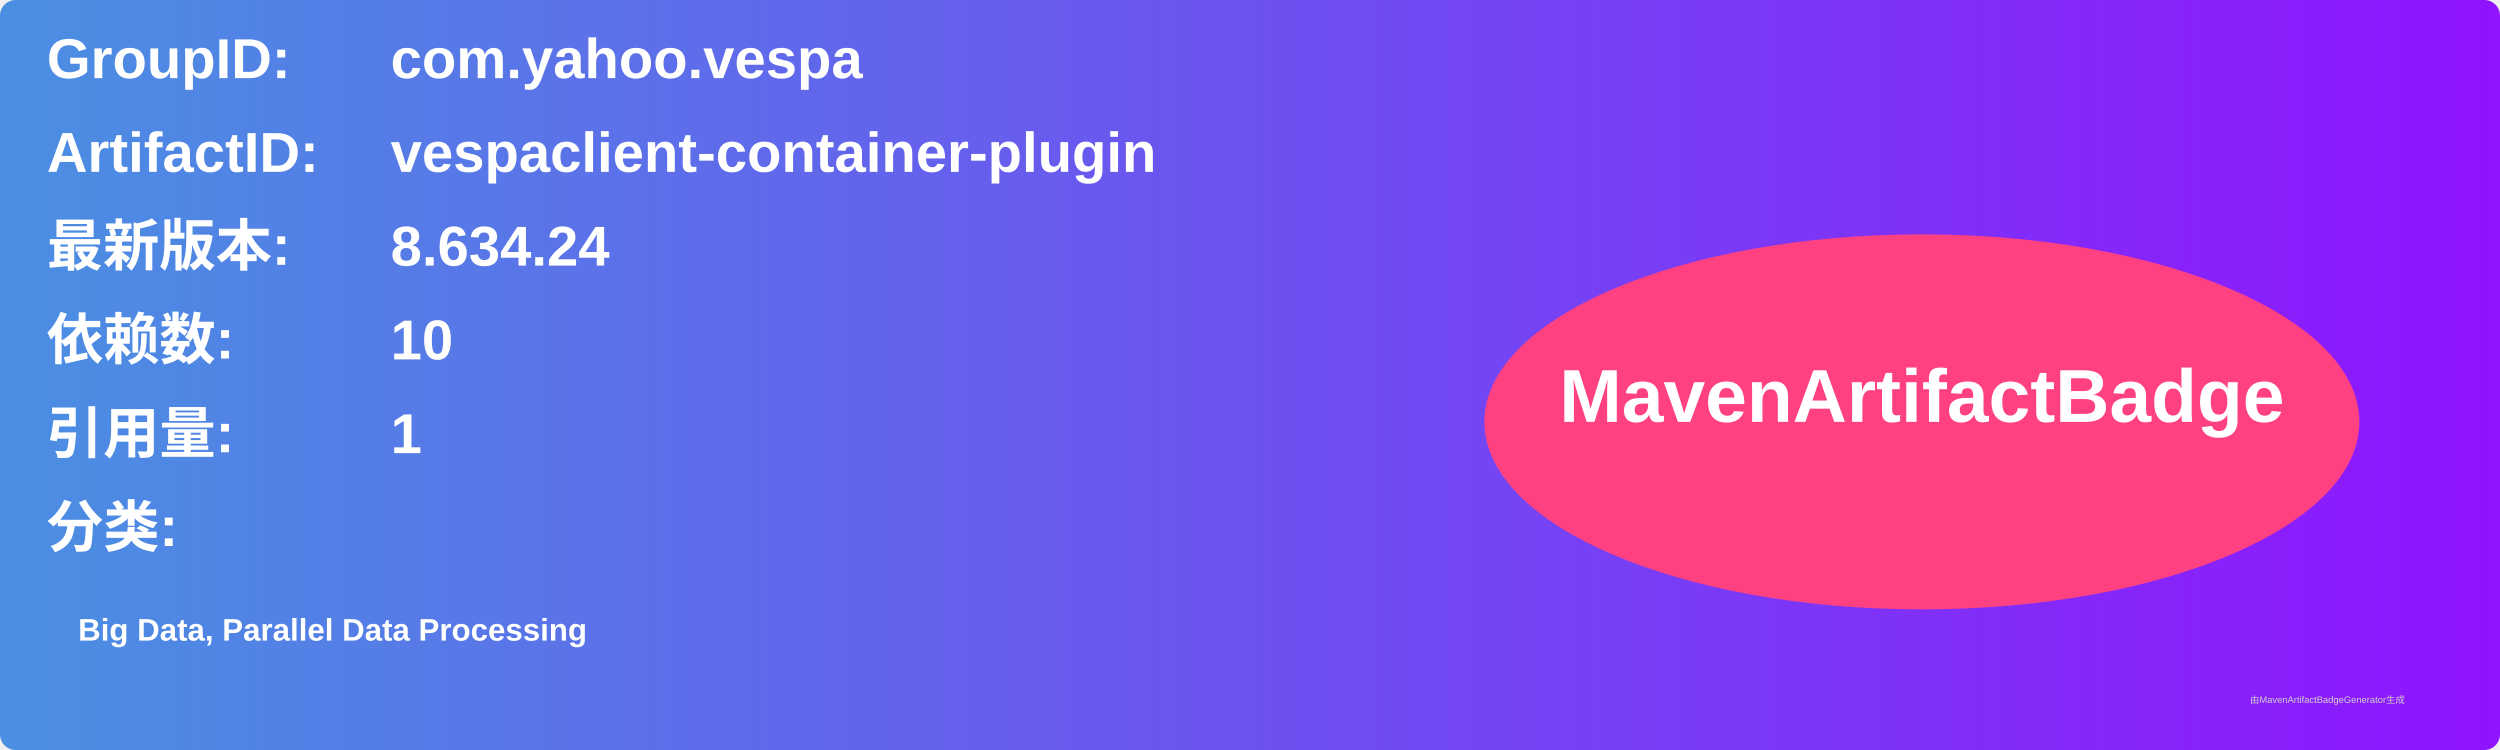
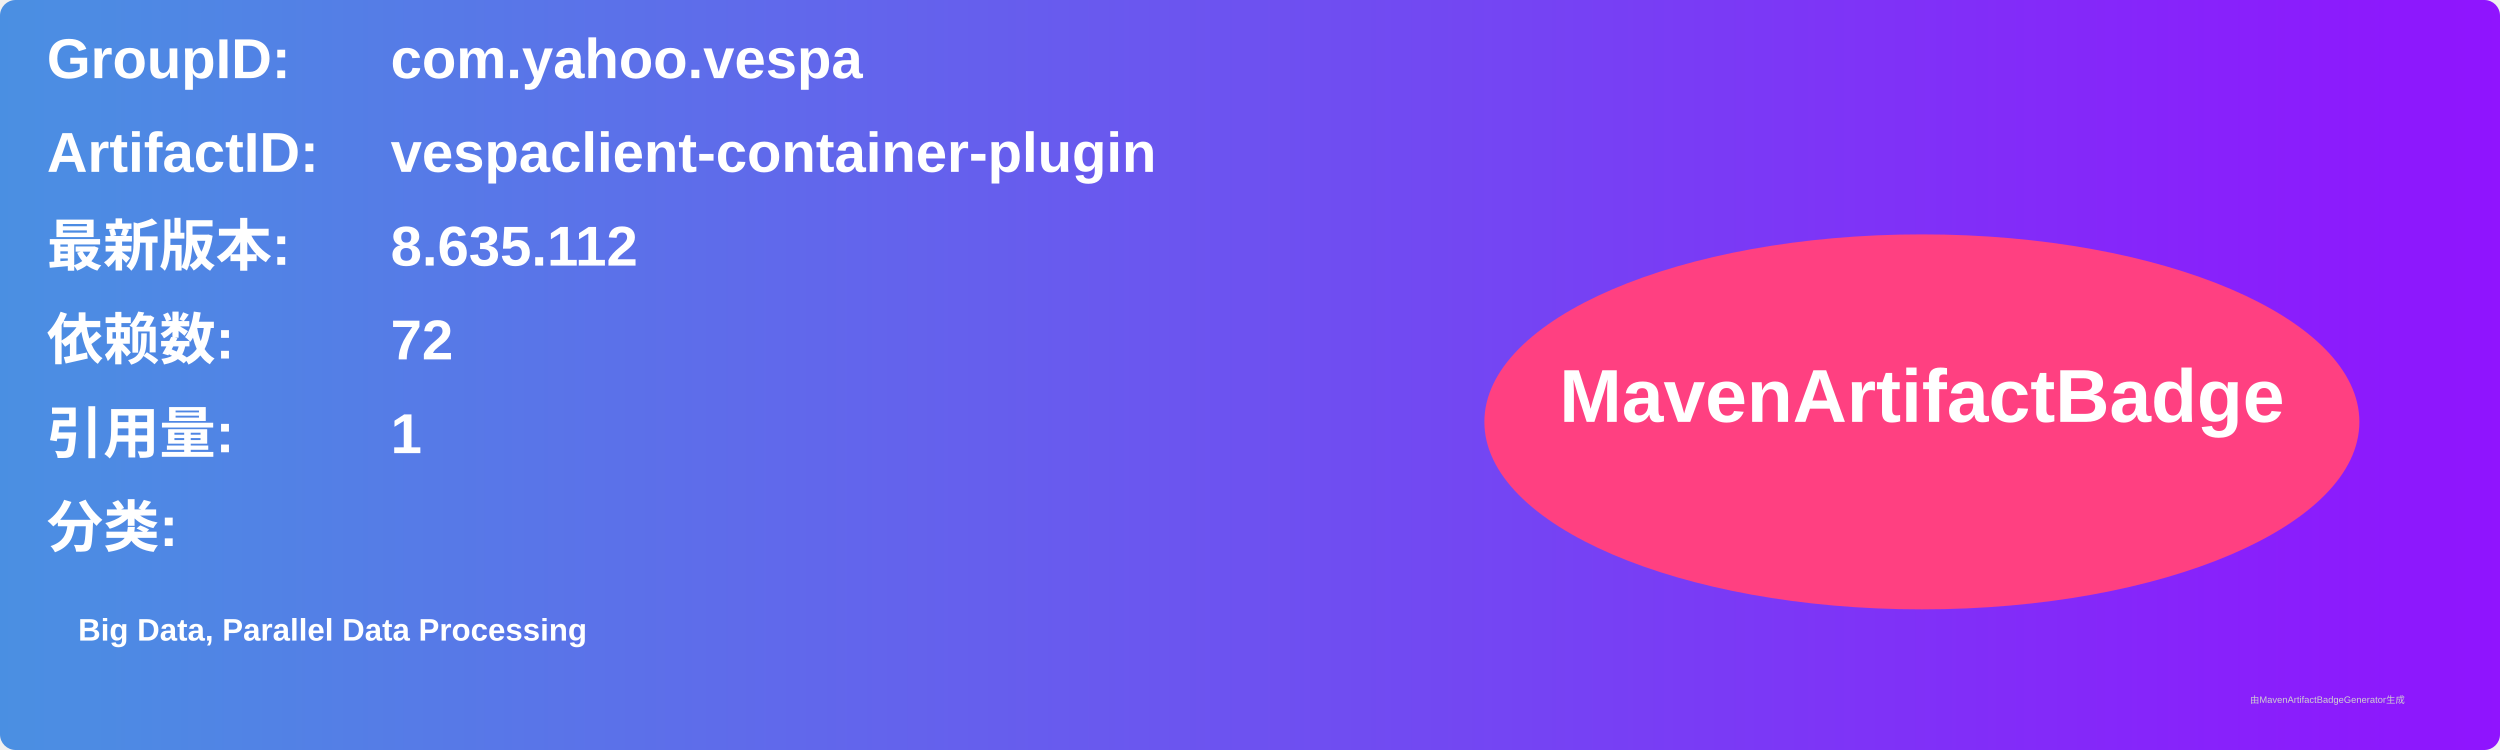
<svg xmlns="http://www.w3.org/2000/svg" width="800" height="240" viewBox="0 0 800 240">
  <linearGradient id="grad" x1="0%" y1="0%" x2="100%" y2="0%">
    <stop offset="0%" stop-color="#4a90e2" />
    <stop offset="100%" stop-color="#9013fe" />
  </linearGradient>
  <rect width="100%" height="100%" rx="5" ry="5" fill="url(#grad)" />
  <g transform="translate(15, 15)">
    <text x="0" y="10" font-family="Arial" font-size="18" fill="white" font-weight="bold" width="260">GroupID:</text>
    <text x="110" y="10" font-family="Arial" font-size="18" fill="white" font-weight="bold" width="460">com.yahoo.vespa</text>
    <text x="0" y="40" font-family="Arial" font-size="18" fill="white" font-weight="bold" width="260">ArtifactID:</text>
    <text x="110" y="40" font-family="Arial" font-size="18" fill="white" font-weight="bold" width="460">vespaclient-container-plugin</text>
    <text x="0" y="70" font-family="Arial" font-size="18" fill="white" font-weight="bold">最新版本:</text>
    <text x="110" y="70" font-family="Arial" font-size="18" fill="white" font-weight="bold">
-       <tspan font-weight="bold">8.634.24</tspan>
+       <tspan font-weight="bold">8.635.112</tspan>
    </text>
    <text x="0" y="100" font-family="Arial" font-size="18" fill="white" font-weight="bold">依赖数: </text>
    <text x="110" y="100" font-family="Arial" font-size="18" fill="white">
-       <tspan font-weight="bold">10</tspan>
+       <tspan font-weight="bold">72</tspan>
    </text>
    <text x="0" y="130" font-family="Arial" font-size="18" fill="white" font-weight="bold">引用量: </text>
    <text x="110" y="130" font-family="Arial" font-size="18" fill="white">
      <tspan font-weight="bold">1</tspan>
    </text>
    <text x="0" y="160" font-family="Arial" font-size="18" fill="white" font-weight="bold">分类:</text>
    <text x="10" y="190" font-family="Arial" font-size="10" fill="white">
      <tspan font-weight="bold">Big Data, Parallel Data Processing</tspan>
    </text>
    <ellipse cx="600" cy="120" rx="140" ry="60" fill="#ff4081" />
    <text x="600" y="120" text-anchor="middle" font-family="Arial" font-size="24" fill="white" font-weight="bold">MavenArtifactBadge</text>
  </g>
  <text x="720" y="225" font-family="Arial" font-size="3" fill="#d0d0d0">由MavenArtifactBadgeGenerator生成</text>
</svg>
